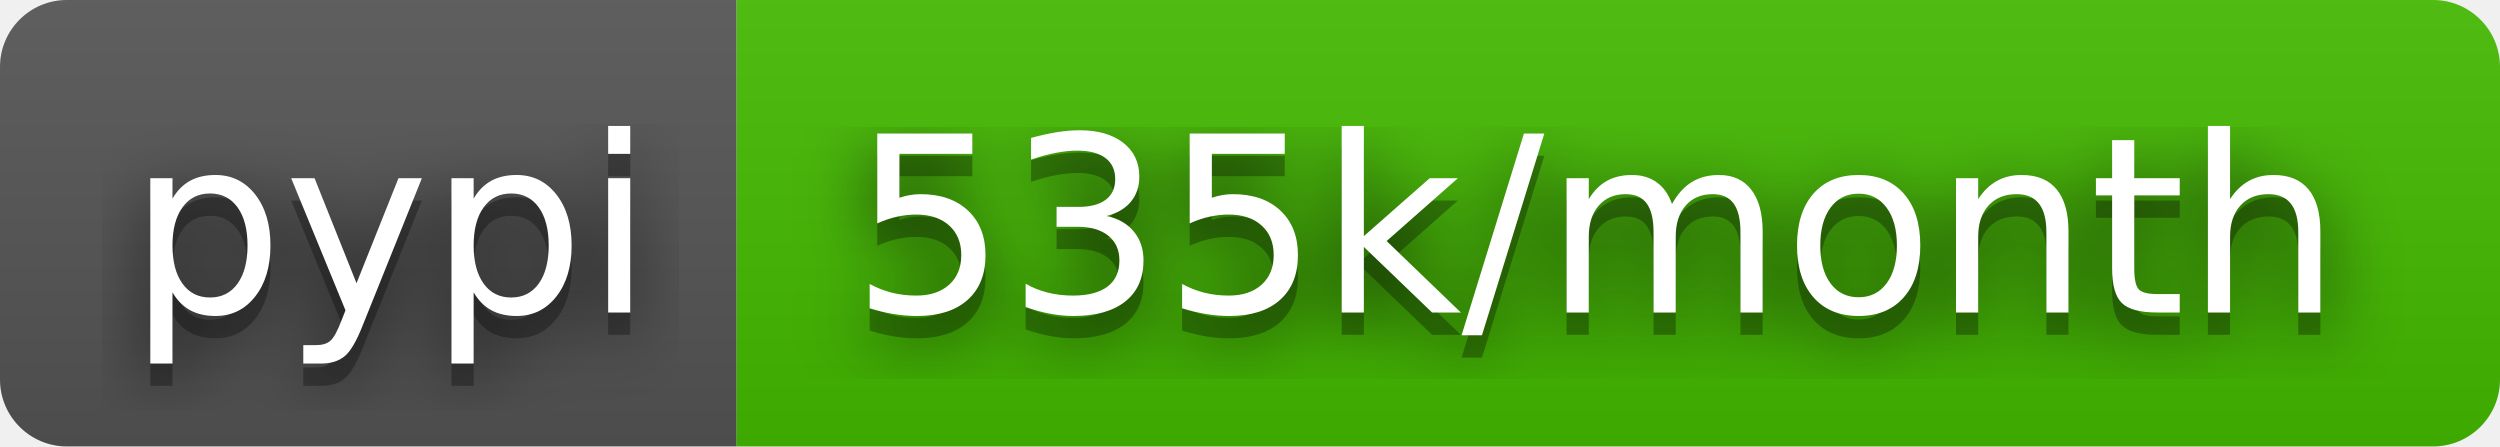
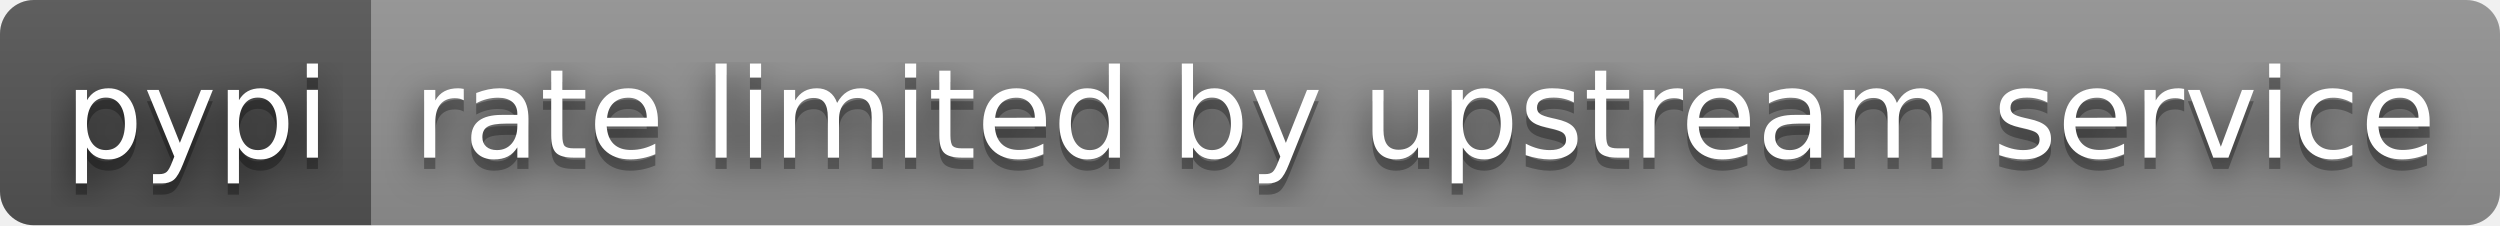
- <svg xmlns="http://www.w3.org/2000/svg" width="112" height="20" role="img" aria-label="pypi: 535k/month">
+ <svg xmlns="http://www.w3.org/2000/svg" width="222" height="20" role="img" aria-label="pypi: rate limited by upstream service">
  <filter id="blur">
    <feGaussianBlur stdDeviation="16" />
  </filter>
  <linearGradient id="s" x2="0" y2="100%">
    <stop offset="0" stop-color="#bbb" stop-opacity=".1" />
    <stop offset="1" stop-opacity=".1" />
  </linearGradient>
  <clipPath id="r">
-     <rect width="112" height="20" rx="3" />
+     <rect width="222" height="20" rx="3" />
  </clipPath>
  <g clip-path="url(#r)">
    <rect width="33" height="20" fill="#555" />
-     <rect x="33" width="79" height="20" fill="#4b0" />
-     <rect width="112" height="20" fill="url(#s)" />
+     <rect x="33" width="189" height="20" fill="#939393" />
+     <rect width="222" height="20" fill="url(#s)" />
  </g>
  <g fill="#fff" text-anchor="middle" font-family="Verdana,Geneva,DejaVu Sans,sans-serif" text-rendering="geometricPrecision" font-size="110">
    <g transform="scale(.1)">
      <g aria-hidden="true" fill="#010101">
        <text x="175" y="150" fill-opacity=".8" filter="url(#blur)" textLength="230">pypi</text>
        <text x="175" y="150" fill-opacity=".3" textLength="230">pypi</text>
      </g>
      <text x="175" y="140" textLength="230">pypi</text>
    </g>
    <g transform="scale(.1)">
      <g aria-hidden="true" fill="#010101">
-         <text x="715" y="150" fill-opacity=".8" filter="url(#blur)" textLength="690">535k/month</text>
-         <text x="715" y="150" fill-opacity=".3" textLength="690">535k/month</text>
+         <text x="1265" y="150" fill-opacity=".8" filter="url(#blur)" textLength="1790">rate limited by upstream service</text>
+         <text x="1265" y="150" fill-opacity=".3" textLength="1790">rate limited by upstream service</text>
      </g>
-       <text x="715" y="140" textLength="690">535k/month</text>
+       <text x="1265" y="140" textLength="1790">rate limited by upstream service</text>
    </g>
  </g>
</svg>
